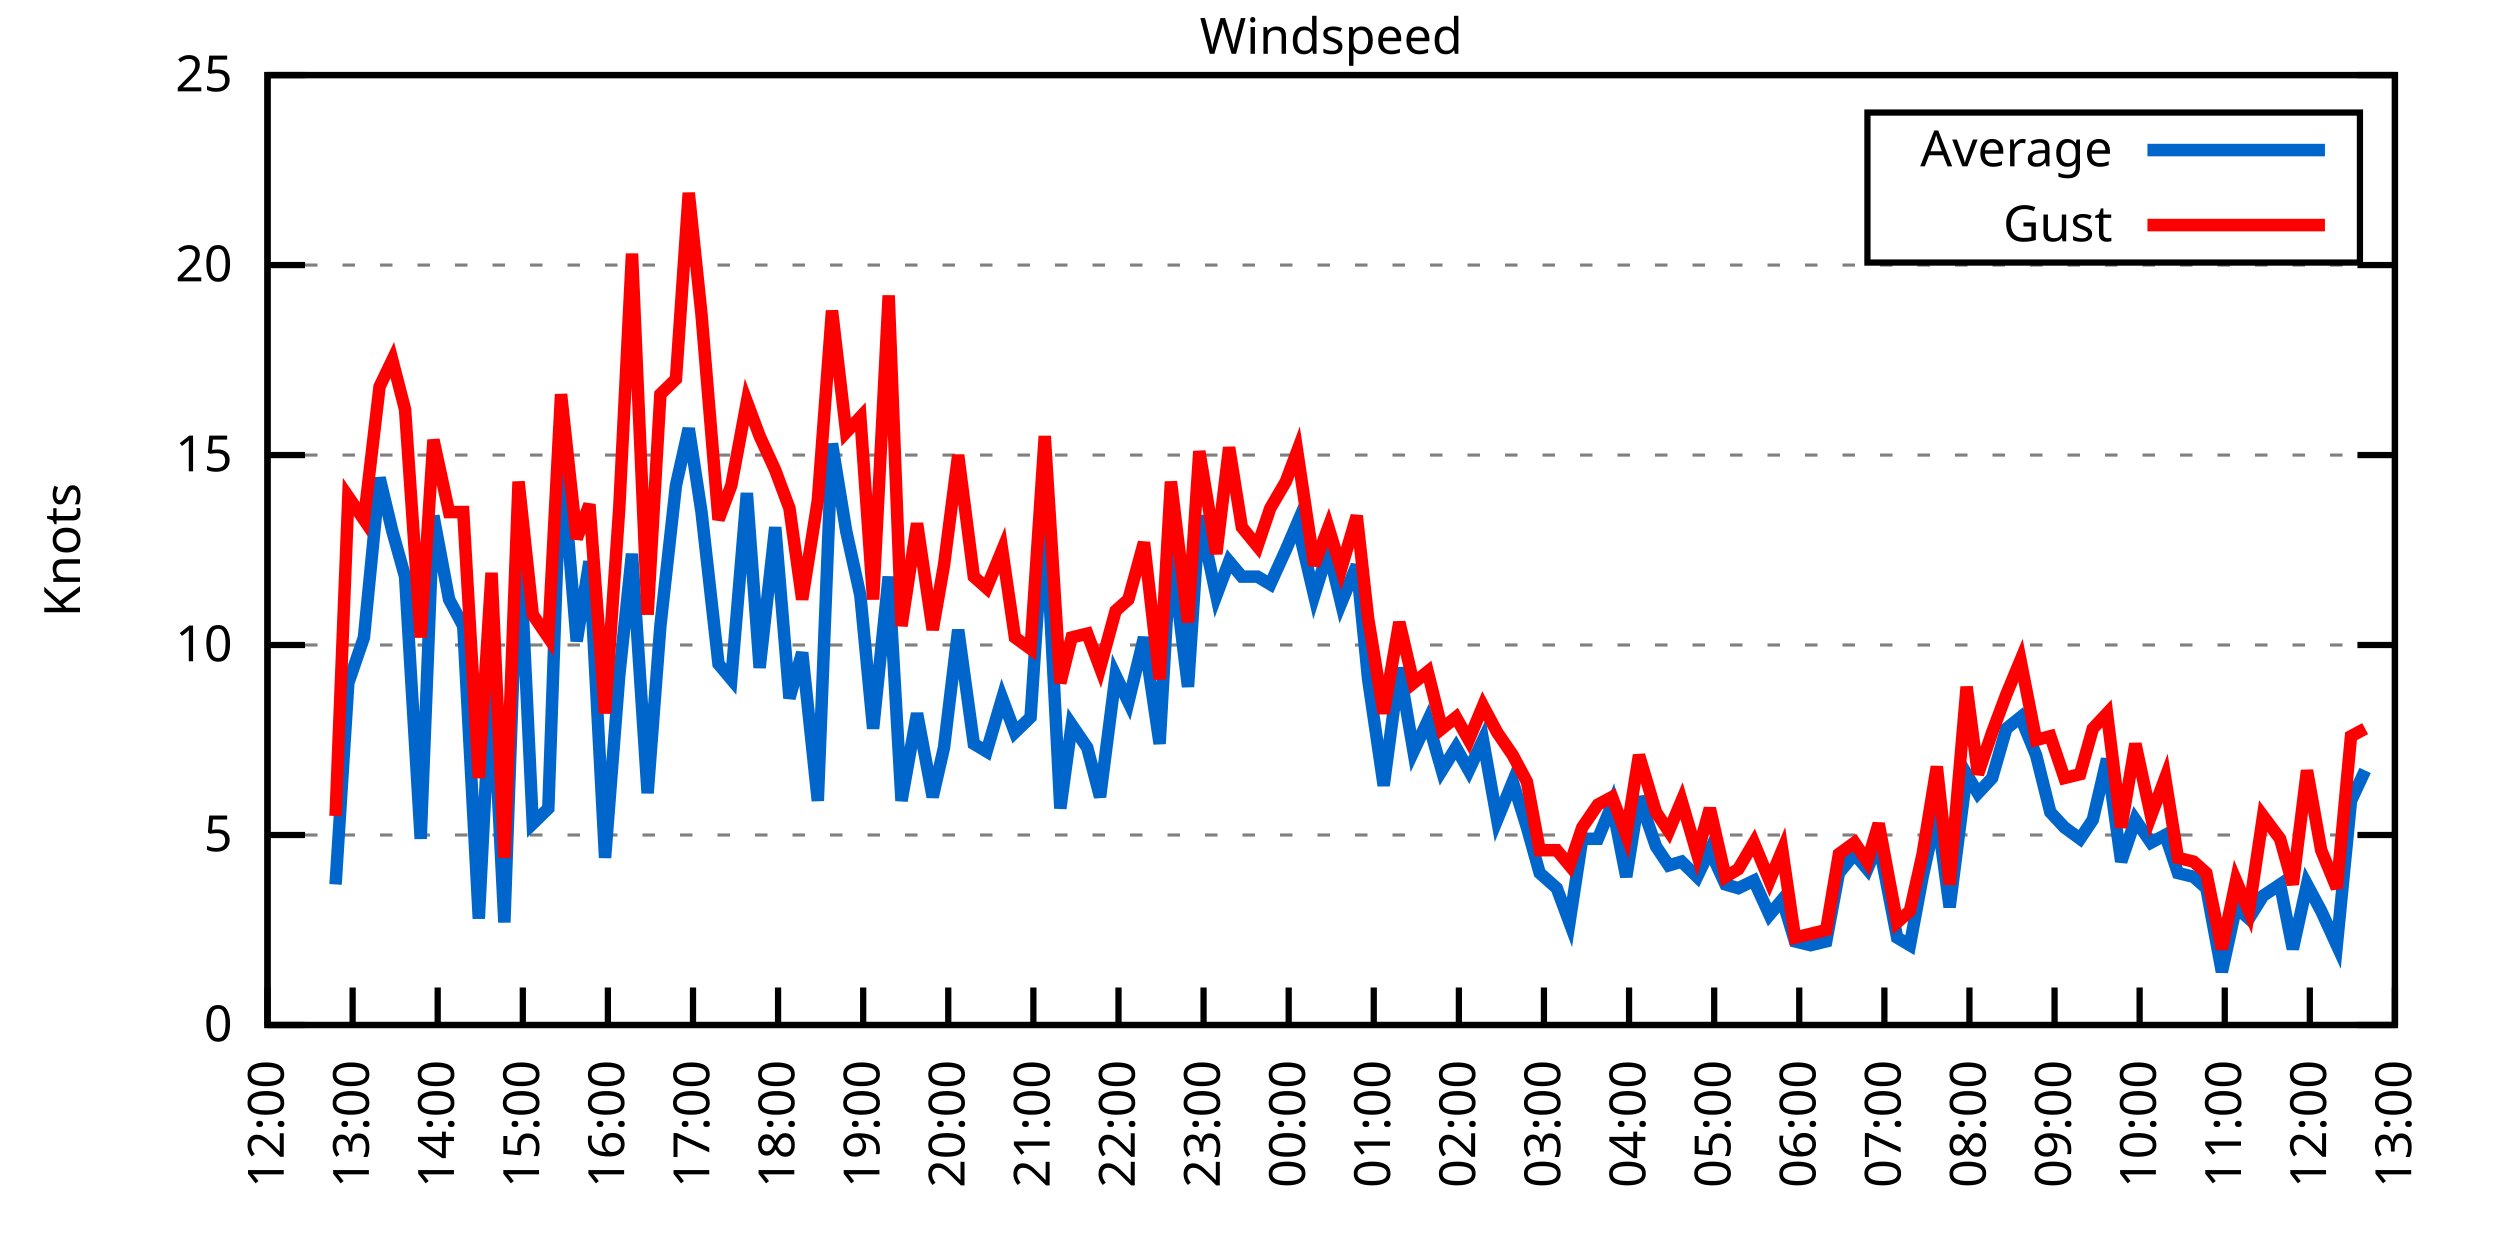
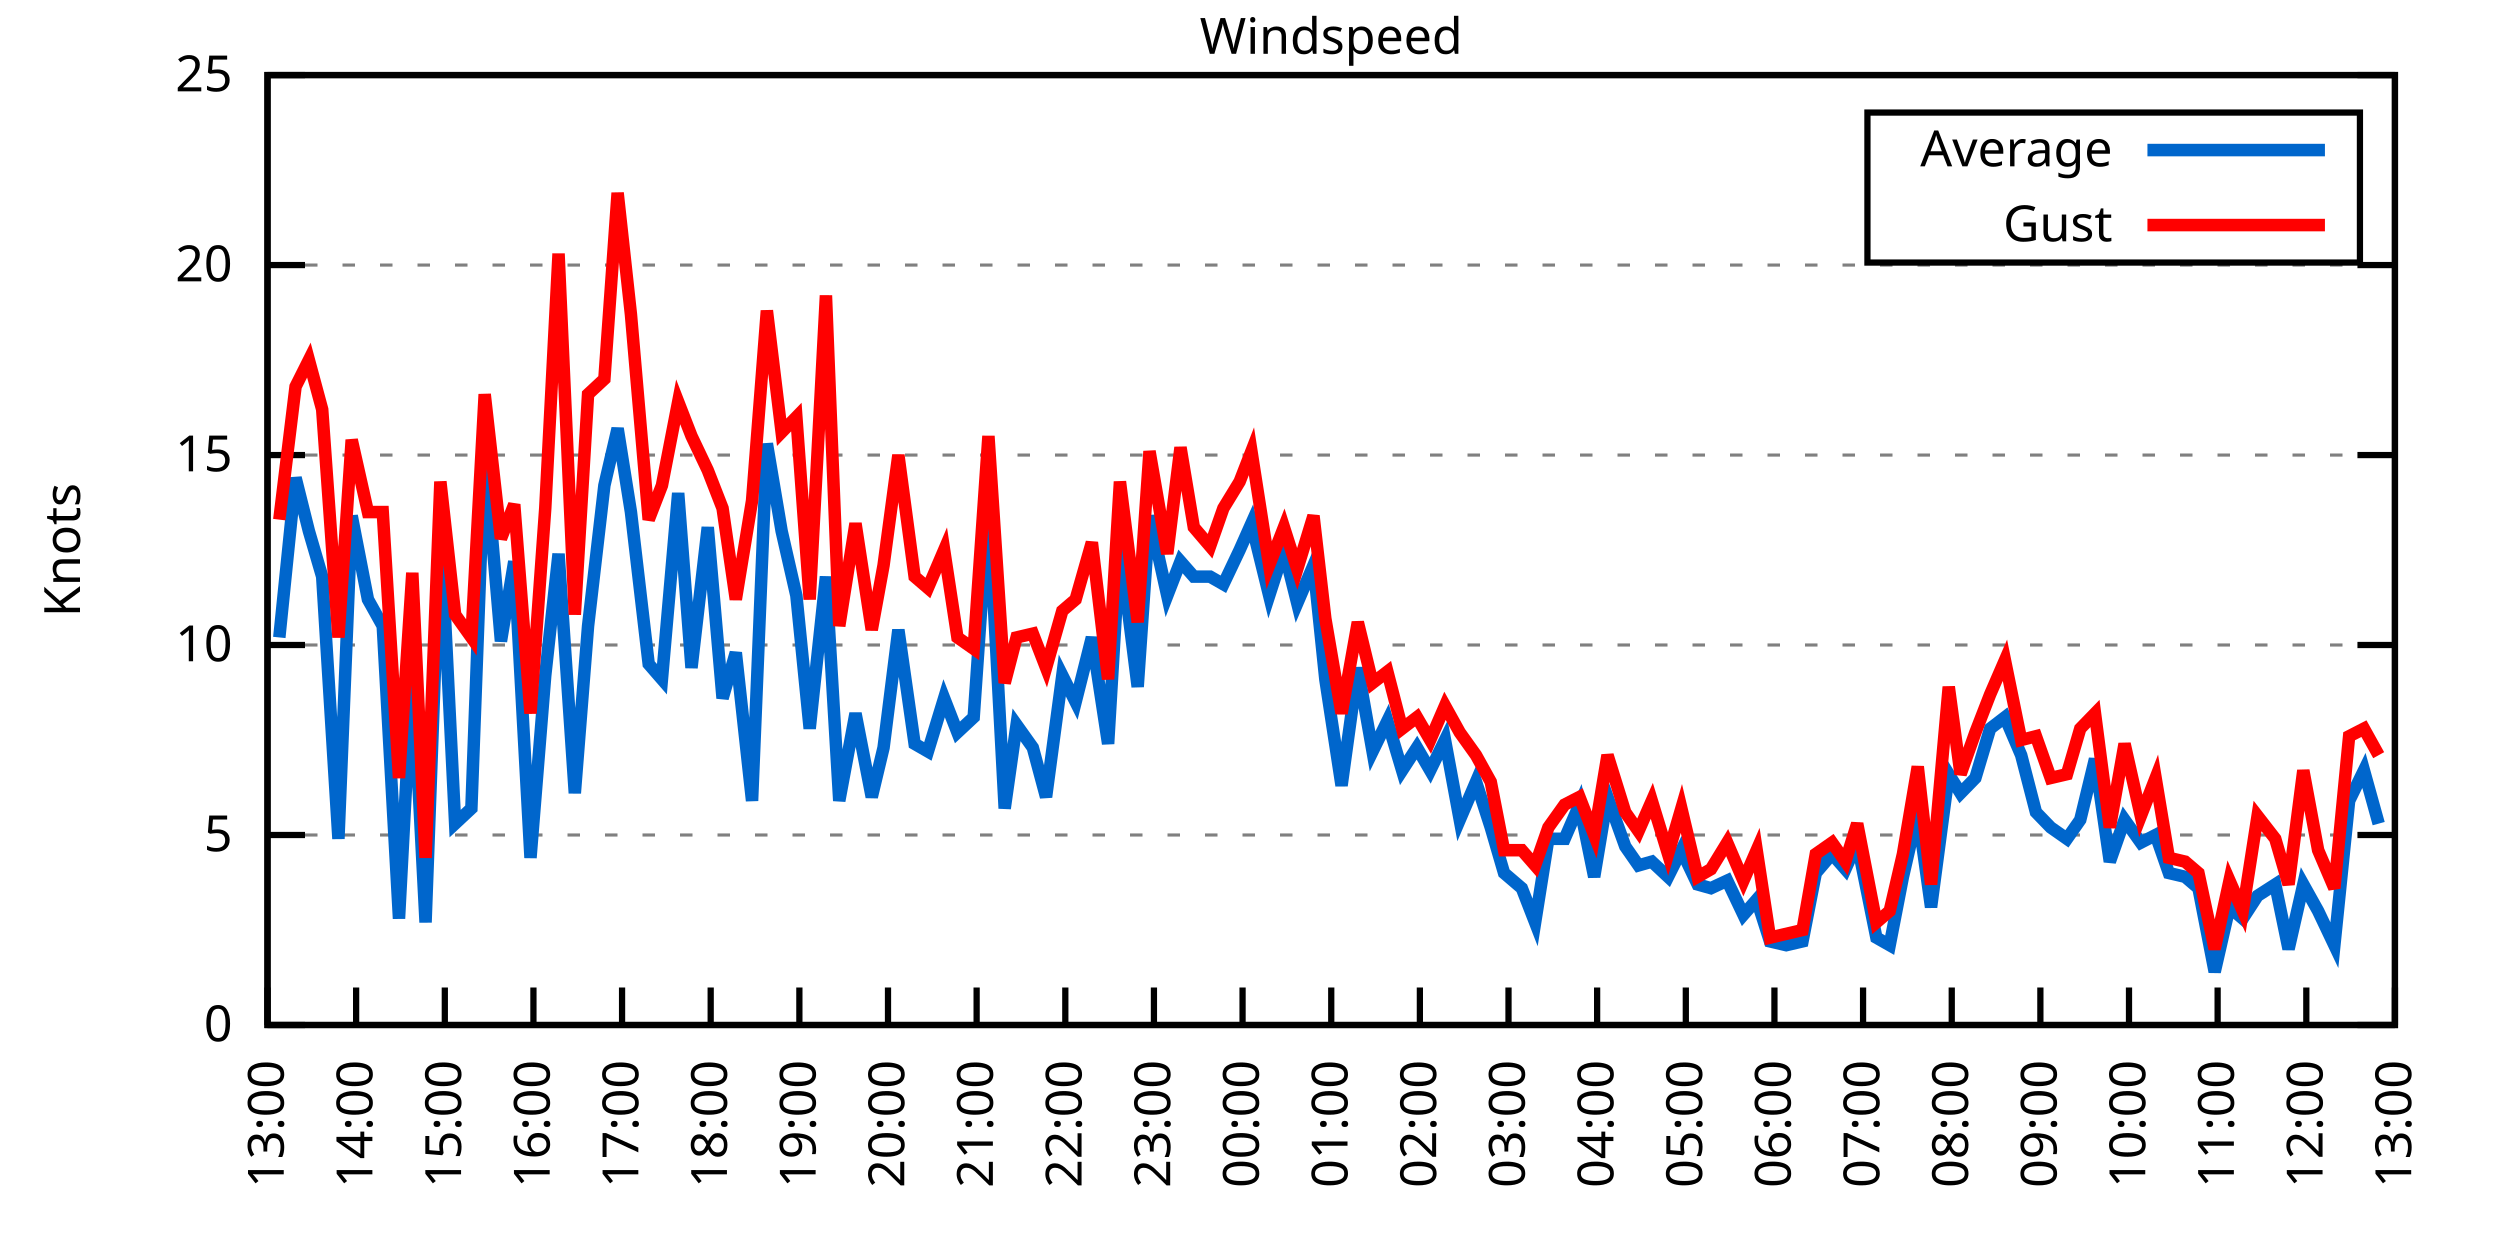
<svg xmlns="http://www.w3.org/2000/svg" xmlns:xlink="http://www.w3.org/1999/xlink" width="400" height="200" viewBox="0 0 400 200">
  <g id="gnuplot_canvas">
    <rect x="0" y="0" width="400" height="200" fill="none" />
    <defs>
      <circle id="gpDot" r="0.5" stroke-width="0.5" stroke="currentColor" />
      <path id="gpPt0" stroke-width="0.333" stroke="currentColor" d="M-1,0 h2 M0,-1 v2" />
      <path id="gpPt1" stroke-width="0.333" stroke="currentColor" d="M-1,-1 L1,1 M1,-1 L-1,1" />
      <path id="gpPt2" stroke-width="0.333" stroke="currentColor" d="M-1,0 L1,0 M0,-1 L0,1 M-1,-1 L1,1 M-1,1 L1,-1" />
      <rect id="gpPt3" stroke-width="0.333" stroke="currentColor" x="-1" y="-1" width="2" height="2" />
      <rect id="gpPt4" stroke-width="0.333" stroke="currentColor" fill="currentColor" x="-1" y="-1" width="2" height="2" />
      <circle id="gpPt5" stroke-width="0.333" stroke="currentColor" cx="0" cy="0" r="1" />
      <use xlink:href="#gpPt5" id="gpPt6" fill="currentColor" stroke="none" />
      <path id="gpPt7" stroke-width="0.333" stroke="currentColor" d="M0,-1.33 L-1.33,0.67 L1.33,0.67 z" />
      <use xlink:href="#gpPt7" id="gpPt8" fill="currentColor" stroke="none" />
      <use xlink:href="#gpPt7" id="gpPt9" stroke="currentColor" transform="rotate(180)" />
      <use xlink:href="#gpPt9" id="gpPt10" fill="currentColor" stroke="none" />
      <use xlink:href="#gpPt3" id="gpPt11" stroke="currentColor" transform="rotate(45)" />
      <use xlink:href="#gpPt11" id="gpPt12" fill="currentColor" stroke="none" />
      <path id="gpPt13" stroke-width="0.333" stroke="currentColor" d="M0,1.330 L1.265,0.411 L0.782,-1.067 L-0.782,-1.076 L-1.265,0.411 z" />
      <use xlink:href="#gpPt13" id="gpPt14" fill="currentColor" stroke="none" />
      <filter id="textbox" filterUnits="objectBoundingBox" x="0" y="0" height="1" width="1">
        <feFlood flood-color="white" flood-opacity="1" result="bgnd" />
        <feComposite in="SourceGraphic" in2="bgnd" operator="atop" />
      </filter>
      <filter id="greybox" filterUnits="objectBoundingBox" x="0" y="0" height="1" width="1">
        <feFlood flood-color="lightgrey" flood-opacity="1" result="grey" />
        <feComposite in="SourceGraphic" in2="grey" operator="atop" />
      </filter>
    </defs>
    <g fill="none" color="white" stroke="currentColor" stroke-width="1.00" stroke-linecap="butt" stroke-linejoin="miter">
</g>
    <g fill="none" color="black" stroke="currentColor" stroke-width="1.00" stroke-linecap="butt" stroke-linejoin="miter">
      <g stroke="none" shape-rendering="crispEdges">
        <polygon fill="rgb(255, 255, 255)" points="42.80,164.00 383.18,164.00 383.18,12.02 42.80,12.02 " />
      </g>
    </g>
    <g fill="none" color="black" stroke="currentColor" stroke-width="1.00" stroke-linecap="butt" stroke-linejoin="miter">
</g>
    <g fill="none" color="black" stroke="black" stroke-width="0.50" stroke-linecap="butt" stroke-linejoin="miter">
</g>
    <g fill="none" color="gray" stroke="currentColor" stroke-width="0.50" stroke-linecap="butt" stroke-linejoin="miter">
      <path stroke="gray" stroke-dasharray="2,4" class="gridline" d="M42.80,164.00 L383.19,164.00  " />
    </g>
    <g fill="none" color="gray" stroke="gray" stroke-width="1.00" stroke-linecap="butt" stroke-linejoin="miter">
</g>
    <g fill="none" color="black" stroke="currentColor" stroke-width="1.00" stroke-linecap="butt" stroke-linejoin="miter">
      <path stroke="black" d="M42.80,164.00 L48.80,164.00 M383.19,164.00 L377.19,164.00  " />
      <g transform="translate(37.20,166.60)" stroke="none" fill="black" font-family="Sans" font-size="8.00" text-anchor="end">
        <text>
          <tspan font-family="Sans"> 0</tspan>
        </text>
      </g>
    </g>
    <g fill="none" color="black" stroke="currentColor" stroke-width="1.00" stroke-linecap="butt" stroke-linejoin="miter">
</g>
    <g fill="none" color="black" stroke="black" stroke-width="0.50" stroke-linecap="butt" stroke-linejoin="miter">
</g>
    <g fill="none" color="gray" stroke="currentColor" stroke-width="0.50" stroke-linecap="butt" stroke-linejoin="miter">
      <path stroke="gray" stroke-dasharray="2,4" class="gridline" d="M42.80,133.60 L383.19,133.60  " />
    </g>
    <g fill="none" color="gray" stroke="gray" stroke-width="1.00" stroke-linecap="butt" stroke-linejoin="miter">
</g>
    <g fill="none" color="black" stroke="currentColor" stroke-width="1.00" stroke-linecap="butt" stroke-linejoin="miter">
      <path stroke="black" d="M42.80,133.60 L48.80,133.60 M383.19,133.60 L377.19,133.60  " />
      <g transform="translate(37.20,136.20)" stroke="none" fill="black" font-family="Sans" font-size="8.00" text-anchor="end">
        <text>
          <tspan font-family="Sans"> 5</tspan>
        </text>
      </g>
    </g>
    <g fill="none" color="black" stroke="currentColor" stroke-width="1.00" stroke-linecap="butt" stroke-linejoin="miter">
</g>
    <g fill="none" color="black" stroke="black" stroke-width="0.50" stroke-linecap="butt" stroke-linejoin="miter">
</g>
    <g fill="none" color="gray" stroke="currentColor" stroke-width="0.50" stroke-linecap="butt" stroke-linejoin="miter">
      <path stroke="gray" stroke-dasharray="2,4" class="gridline" d="M42.80,103.20 L383.19,103.20  " />
    </g>
    <g fill="none" color="gray" stroke="gray" stroke-width="1.00" stroke-linecap="butt" stroke-linejoin="miter">
</g>
    <g fill="none" color="black" stroke="currentColor" stroke-width="1.00" stroke-linecap="butt" stroke-linejoin="miter">
      <path stroke="black" d="M42.80,103.20 L48.80,103.20 M383.19,103.20 L377.19,103.20  " />
      <g transform="translate(37.20,105.80)" stroke="none" fill="black" font-family="Sans" font-size="8.00" text-anchor="end">
        <text>
          <tspan font-family="Sans"> 10</tspan>
        </text>
      </g>
    </g>
    <g fill="none" color="black" stroke="currentColor" stroke-width="1.00" stroke-linecap="butt" stroke-linejoin="miter">
</g>
    <g fill="none" color="black" stroke="black" stroke-width="0.50" stroke-linecap="butt" stroke-linejoin="miter">
</g>
    <g fill="none" color="gray" stroke="currentColor" stroke-width="0.50" stroke-linecap="butt" stroke-linejoin="miter">
      <path stroke="gray" stroke-dasharray="2,4" class="gridline" d="M42.80,72.81 L383.19,72.81  " />
    </g>
    <g fill="none" color="gray" stroke="gray" stroke-width="1.00" stroke-linecap="butt" stroke-linejoin="miter">
</g>
    <g fill="none" color="black" stroke="currentColor" stroke-width="1.00" stroke-linecap="butt" stroke-linejoin="miter">
      <path stroke="black" d="M42.80,72.81 L48.80,72.81 M383.19,72.81 L377.19,72.81  " />
      <g transform="translate(37.20,75.41)" stroke="none" fill="black" font-family="Sans" font-size="8.00" text-anchor="end">
        <text>
          <tspan font-family="Sans"> 15</tspan>
        </text>
      </g>
    </g>
    <g fill="none" color="black" stroke="currentColor" stroke-width="1.00" stroke-linecap="butt" stroke-linejoin="miter">
</g>
    <g fill="none" color="black" stroke="black" stroke-width="0.50" stroke-linecap="butt" stroke-linejoin="miter">
</g>
    <g fill="none" color="gray" stroke="currentColor" stroke-width="0.50" stroke-linecap="butt" stroke-linejoin="miter">
      <path stroke="gray" stroke-dasharray="2,4" class="gridline" d="M42.80,42.41 L383.19,42.41  " />
    </g>
    <g fill="none" color="gray" stroke="gray" stroke-width="1.00" stroke-linecap="butt" stroke-linejoin="miter">
</g>
    <g fill="none" color="black" stroke="currentColor" stroke-width="1.00" stroke-linecap="butt" stroke-linejoin="miter">
      <path stroke="black" d="M42.80,42.41 L48.80,42.41 M383.19,42.41 L377.19,42.41  " />
      <g transform="translate(37.20,45.01)" stroke="none" fill="black" font-family="Sans" font-size="8.00" text-anchor="end">
        <text>
          <tspan font-family="Sans"> 20</tspan>
        </text>
      </g>
    </g>
    <g fill="none" color="black" stroke="currentColor" stroke-width="1.00" stroke-linecap="butt" stroke-linejoin="miter">
</g>
    <g fill="none" color="black" stroke="black" stroke-width="0.50" stroke-linecap="butt" stroke-linejoin="miter">
</g>
    <g fill="none" color="gray" stroke="currentColor" stroke-width="0.50" stroke-linecap="butt" stroke-linejoin="miter">
      <path stroke="gray" stroke-dasharray="2,4" class="gridline" d="M42.80,12.01 L383.19,12.01  " />
    </g>
    <g fill="none" color="gray" stroke="gray" stroke-width="1.00" stroke-linecap="butt" stroke-linejoin="miter">
</g>
    <g fill="none" color="black" stroke="currentColor" stroke-width="1.00" stroke-linecap="butt" stroke-linejoin="miter">
      <path stroke="black" d="M42.80,12.01 L48.80,12.01 M383.19,12.01 L377.19,12.01  " />
      <g transform="translate(37.20,14.61)" stroke="none" fill="black" font-family="Sans" font-size="8.00" text-anchor="end">
        <text>
          <tspan font-family="Sans"> 25</tspan>
        </text>
      </g>
    </g>
    <g fill="none" color="black" stroke="currentColor" stroke-width="1.00" stroke-linecap="butt" stroke-linejoin="miter">
      <path stroke="black" d="M42.80,164.00 L42.80,158.00  " />
      <g transform="translate(45.40,169.60) rotate(270.00)" stroke="none" fill="black" font-family="Sans" font-size="8.00" text-anchor="end">
        <text>
-           <tspan font-family="Sans">12:00</tspan>
-         </text>
-       </g>
-     </g>
-     <g fill="none" color="black" stroke="currentColor" stroke-width="1.00" stroke-linecap="butt" stroke-linejoin="miter">
-       <path stroke="black" d="M56.42,164.00 L56.42,158.00  " />
-       <g transform="translate(59.02,169.60) rotate(270.00)" stroke="none" fill="black" font-family="Sans" font-size="8.00" text-anchor="end">
-         <text>
          <tspan font-family="Sans">13:00</tspan>
        </text>
      </g>
    </g>
    <g fill="none" color="black" stroke="currentColor" stroke-width="1.00" stroke-linecap="butt" stroke-linejoin="miter">
-       <path stroke="black" d="M70.03,164.00 L70.03,158.00  " />
-       <g transform="translate(72.63,169.60) rotate(270.00)" stroke="none" fill="black" font-family="Sans" font-size="8.00" text-anchor="end">
+       <path stroke="black" d="M56.98,164.00 L56.98,158.00  " />
+       <g transform="translate(59.58,169.60) rotate(270.00)" stroke="none" fill="black" font-family="Sans" font-size="8.00" text-anchor="end">
        <text>
          <tspan font-family="Sans">14:00</tspan>
        </text>
      </g>
    </g>
    <g fill="none" color="black" stroke="currentColor" stroke-width="1.00" stroke-linecap="butt" stroke-linejoin="miter">
-       <path stroke="black" d="M83.65,164.00 L83.65,158.00  " />
-       <g transform="translate(86.25,169.60) rotate(270.00)" stroke="none" fill="black" font-family="Sans" font-size="8.00" text-anchor="end">
+       <path stroke="black" d="M71.17,164.00 L71.17,158.00  " />
+       <g transform="translate(73.77,169.60) rotate(270.00)" stroke="none" fill="black" font-family="Sans" font-size="8.00" text-anchor="end">
        <text>
          <tspan font-family="Sans">15:00</tspan>
        </text>
      </g>
    </g>
    <g fill="none" color="black" stroke="currentColor" stroke-width="1.00" stroke-linecap="butt" stroke-linejoin="miter">
-       <path stroke="black" d="M97.26,164.00 L97.26,158.00  " />
-       <g transform="translate(99.86,169.60) rotate(270.00)" stroke="none" fill="black" font-family="Sans" font-size="8.00" text-anchor="end">
+       <path stroke="black" d="M85.35,164.00 L85.35,158.00  " />
+       <g transform="translate(87.95,169.60) rotate(270.00)" stroke="none" fill="black" font-family="Sans" font-size="8.00" text-anchor="end">
        <text>
          <tspan font-family="Sans">16:00</tspan>
        </text>
      </g>
    </g>
    <g fill="none" color="black" stroke="currentColor" stroke-width="1.00" stroke-linecap="butt" stroke-linejoin="miter">
-       <path stroke="black" d="M110.88,164.00 L110.88,158.00  " />
-       <g transform="translate(113.48,169.60) rotate(270.00)" stroke="none" fill="black" font-family="Sans" font-size="8.00" text-anchor="end">
+       <path stroke="black" d="M99.53,164.00 L99.53,158.00  " />
+       <g transform="translate(102.13,169.60) rotate(270.00)" stroke="none" fill="black" font-family="Sans" font-size="8.00" text-anchor="end">
        <text>
          <tspan font-family="Sans">17:00</tspan>
        </text>
      </g>
    </g>
    <g fill="none" color="black" stroke="currentColor" stroke-width="1.00" stroke-linecap="butt" stroke-linejoin="miter">
-       <path stroke="black" d="M124.49,164.00 L124.49,158.00  " />
-       <g transform="translate(127.09,169.60) rotate(270.00)" stroke="none" fill="black" font-family="Sans" font-size="8.00" text-anchor="end">
+       <path stroke="black" d="M113.71,164.00 L113.71,158.00  " />
+       <g transform="translate(116.31,169.60) rotate(270.00)" stroke="none" fill="black" font-family="Sans" font-size="8.00" text-anchor="end">
        <text>
          <tspan font-family="Sans">18:00</tspan>
        </text>
      </g>
    </g>
    <g fill="none" color="black" stroke="currentColor" stroke-width="1.00" stroke-linecap="butt" stroke-linejoin="miter">
-       <path stroke="black" d="M138.11,164.00 L138.11,158.00  " />
-       <g transform="translate(140.71,169.60) rotate(270.00)" stroke="none" fill="black" font-family="Sans" font-size="8.00" text-anchor="end">
+       <path stroke="black" d="M127.90,164.00 L127.90,158.00  " />
+       <g transform="translate(130.50,169.60) rotate(270.00)" stroke="none" fill="black" font-family="Sans" font-size="8.00" text-anchor="end">
        <text>
          <tspan font-family="Sans">19:00</tspan>
        </text>
      </g>
    </g>
    <g fill="none" color="black" stroke="currentColor" stroke-width="1.00" stroke-linecap="butt" stroke-linejoin="miter">
-       <path stroke="black" d="M151.72,164.00 L151.72,158.00  " />
-       <g transform="translate(154.32,169.60) rotate(270.00)" stroke="none" fill="black" font-family="Sans" font-size="8.00" text-anchor="end">
+       <path stroke="black" d="M142.08,164.00 L142.08,158.00  " />
+       <g transform="translate(144.68,169.60) rotate(270.00)" stroke="none" fill="black" font-family="Sans" font-size="8.00" text-anchor="end">
        <text>
          <tspan font-family="Sans">20:00</tspan>
        </text>
      </g>
    </g>
    <g fill="none" color="black" stroke="currentColor" stroke-width="1.00" stroke-linecap="butt" stroke-linejoin="miter">
-       <path stroke="black" d="M165.34,164.00 L165.34,158.00  " />
-       <g transform="translate(167.94,169.60) rotate(270.00)" stroke="none" fill="black" font-family="Sans" font-size="8.00" text-anchor="end">
+       <path stroke="black" d="M156.26,164.00 L156.26,158.00  " />
+       <g transform="translate(158.86,169.60) rotate(270.00)" stroke="none" fill="black" font-family="Sans" font-size="8.00" text-anchor="end">
        <text>
          <tspan font-family="Sans">21:00</tspan>
        </text>
      </g>
    </g>
    <g fill="none" color="black" stroke="currentColor" stroke-width="1.00" stroke-linecap="butt" stroke-linejoin="miter">
-       <path stroke="black" d="M178.96,164.00 L178.96,158.00  " />
-       <g transform="translate(181.56,169.60) rotate(270.00)" stroke="none" fill="black" font-family="Sans" font-size="8.00" text-anchor="end">
+       <path stroke="black" d="M170.45,164.00 L170.45,158.00  " />
+       <g transform="translate(173.05,169.60) rotate(270.00)" stroke="none" fill="black" font-family="Sans" font-size="8.00" text-anchor="end">
        <text>
          <tspan font-family="Sans">22:00</tspan>
        </text>
      </g>
    </g>
    <g fill="none" color="black" stroke="currentColor" stroke-width="1.00" stroke-linecap="butt" stroke-linejoin="miter">
-       <path stroke="black" d="M192.57,164.00 L192.57,158.00  " />
-       <g transform="translate(195.17,169.60) rotate(270.00)" stroke="none" fill="black" font-family="Sans" font-size="8.00" text-anchor="end">
+       <path stroke="black" d="M184.63,164.00 L184.63,158.00  " />
+       <g transform="translate(187.23,169.60) rotate(270.00)" stroke="none" fill="black" font-family="Sans" font-size="8.00" text-anchor="end">
        <text>
          <tspan font-family="Sans">23:00</tspan>
        </text>
      </g>
    </g>
    <g fill="none" color="black" stroke="currentColor" stroke-width="1.00" stroke-linecap="butt" stroke-linejoin="miter">
-       <path stroke="black" d="M206.19,164.00 L206.19,158.00  " />
-       <g transform="translate(208.79,169.60) rotate(270.00)" stroke="none" fill="black" font-family="Sans" font-size="8.00" text-anchor="end">
+       <path stroke="black" d="M198.81,164.00 L198.81,158.00  " />
+       <g transform="translate(201.41,169.60) rotate(270.00)" stroke="none" fill="black" font-family="Sans" font-size="8.00" text-anchor="end">
        <text>
          <tspan font-family="Sans">00:00</tspan>
        </text>
      </g>
    </g>
    <g fill="none" color="black" stroke="currentColor" stroke-width="1.00" stroke-linecap="butt" stroke-linejoin="miter">
-       <path stroke="black" d="M219.80,164.00 L219.80,158.00  " />
-       <g transform="translate(222.40,169.60) rotate(270.00)" stroke="none" fill="black" font-family="Sans" font-size="8.00" text-anchor="end">
+       <path stroke="black" d="M213.00,164.00 L213.00,158.00  " />
+       <g transform="translate(215.60,169.60) rotate(270.00)" stroke="none" fill="black" font-family="Sans" font-size="8.00" text-anchor="end">
        <text>
          <tspan font-family="Sans">01:00</tspan>
        </text>
      </g>
    </g>
    <g fill="none" color="black" stroke="currentColor" stroke-width="1.00" stroke-linecap="butt" stroke-linejoin="miter">
-       <path stroke="black" d="M233.42,164.00 L233.42,158.00  " />
-       <g transform="translate(236.02,169.60) rotate(270.00)" stroke="none" fill="black" font-family="Sans" font-size="8.00" text-anchor="end">
+       <path stroke="black" d="M227.18,164.00 L227.18,158.00  " />
+       <g transform="translate(229.78,169.60) rotate(270.00)" stroke="none" fill="black" font-family="Sans" font-size="8.00" text-anchor="end">
        <text>
          <tspan font-family="Sans">02:00</tspan>
        </text>
      </g>
    </g>
    <g fill="none" color="black" stroke="currentColor" stroke-width="1.00" stroke-linecap="butt" stroke-linejoin="miter">
-       <path stroke="black" d="M247.03,164.00 L247.03,158.00  " />
-       <g transform="translate(249.63,169.60) rotate(270.00)" stroke="none" fill="black" font-family="Sans" font-size="8.00" text-anchor="end">
+       <path stroke="black" d="M241.36,164.00 L241.36,158.00  " />
+       <g transform="translate(243.96,169.60) rotate(270.00)" stroke="none" fill="black" font-family="Sans" font-size="8.00" text-anchor="end">
        <text>
          <tspan font-family="Sans">03:00</tspan>
        </text>
      </g>
    </g>
    <g fill="none" color="black" stroke="currentColor" stroke-width="1.00" stroke-linecap="butt" stroke-linejoin="miter">
-       <path stroke="black" d="M260.65,164.00 L260.65,158.00  " />
-       <g transform="translate(263.25,169.60) rotate(270.00)" stroke="none" fill="black" font-family="Sans" font-size="8.00" text-anchor="end">
+       <path stroke="black" d="M255.54,164.00 L255.54,158.00  " />
+       <g transform="translate(258.14,169.60) rotate(270.00)" stroke="none" fill="black" font-family="Sans" font-size="8.00" text-anchor="end">
        <text>
          <tspan font-family="Sans">04:00</tspan>
        </text>
      </g>
    </g>
    <g fill="none" color="black" stroke="currentColor" stroke-width="1.00" stroke-linecap="butt" stroke-linejoin="miter">
-       <path stroke="black" d="M274.27,164.00 L274.27,158.00  " />
-       <g transform="translate(276.87,169.60) rotate(270.00)" stroke="none" fill="black" font-family="Sans" font-size="8.00" text-anchor="end">
+       <path stroke="black" d="M269.73,164.00 L269.73,158.00  " />
+       <g transform="translate(272.33,169.60) rotate(270.00)" stroke="none" fill="black" font-family="Sans" font-size="8.00" text-anchor="end">
        <text>
          <tspan font-family="Sans">05:00</tspan>
        </text>
      </g>
    </g>
    <g fill="none" color="black" stroke="currentColor" stroke-width="1.00" stroke-linecap="butt" stroke-linejoin="miter">
-       <path stroke="black" d="M287.88,164.00 L287.88,158.00  " />
-       <g transform="translate(290.48,169.60) rotate(270.00)" stroke="none" fill="black" font-family="Sans" font-size="8.00" text-anchor="end">
+       <path stroke="black" d="M283.91,164.00 L283.91,158.00  " />
+       <g transform="translate(286.51,169.60) rotate(270.00)" stroke="none" fill="black" font-family="Sans" font-size="8.00" text-anchor="end">
        <text>
          <tspan font-family="Sans">06:00</tspan>
        </text>
      </g>
    </g>
    <g fill="none" color="black" stroke="currentColor" stroke-width="1.00" stroke-linecap="butt" stroke-linejoin="miter">
-       <path stroke="black" d="M301.50,164.00 L301.50,158.00  " />
-       <g transform="translate(304.10,169.60) rotate(270.00)" stroke="none" fill="black" font-family="Sans" font-size="8.00" text-anchor="end">
+       <path stroke="black" d="M298.09,164.00 L298.09,158.00  " />
+       <g transform="translate(300.69,169.60) rotate(270.00)" stroke="none" fill="black" font-family="Sans" font-size="8.00" text-anchor="end">
        <text>
          <tspan font-family="Sans">07:00</tspan>
        </text>
      </g>
    </g>
    <g fill="none" color="black" stroke="currentColor" stroke-width="1.00" stroke-linecap="butt" stroke-linejoin="miter">
-       <path stroke="black" d="M315.11,164.00 L315.11,158.00  " />
-       <g transform="translate(317.71,169.60) rotate(270.00)" stroke="none" fill="black" font-family="Sans" font-size="8.00" text-anchor="end">
+       <path stroke="black" d="M312.28,164.00 L312.28,158.00  " />
+       <g transform="translate(314.88,169.60) rotate(270.00)" stroke="none" fill="black" font-family="Sans" font-size="8.00" text-anchor="end">
        <text>
          <tspan font-family="Sans">08:00</tspan>
        </text>
      </g>
    </g>
    <g fill="none" color="black" stroke="currentColor" stroke-width="1.00" stroke-linecap="butt" stroke-linejoin="miter">
-       <path stroke="black" d="M328.73,164.00 L328.73,158.00  " />
-       <g transform="translate(331.33,169.60) rotate(270.00)" stroke="none" fill="black" font-family="Sans" font-size="8.00" text-anchor="end">
+       <path stroke="black" d="M326.46,164.00 L326.46,158.00  " />
+       <g transform="translate(329.06,169.60) rotate(270.00)" stroke="none" fill="black" font-family="Sans" font-size="8.00" text-anchor="end">
        <text>
          <tspan font-family="Sans">09:00</tspan>
        </text>
      </g>
    </g>
    <g fill="none" color="black" stroke="currentColor" stroke-width="1.00" stroke-linecap="butt" stroke-linejoin="miter">
-       <path stroke="black" d="M342.34,164.00 L342.34,158.00  " />
-       <g transform="translate(344.94,169.60) rotate(270.00)" stroke="none" fill="black" font-family="Sans" font-size="8.00" text-anchor="end">
+       <path stroke="black" d="M340.64,164.00 L340.64,158.00  " />
+       <g transform="translate(343.24,169.60) rotate(270.00)" stroke="none" fill="black" font-family="Sans" font-size="8.00" text-anchor="end">
        <text>
          <tspan font-family="Sans">10:00</tspan>
        </text>
      </g>
    </g>
    <g fill="none" color="black" stroke="currentColor" stroke-width="1.00" stroke-linecap="butt" stroke-linejoin="miter">
-       <path stroke="black" d="M355.96,164.00 L355.96,158.00  " />
-       <g transform="translate(358.56,169.60) rotate(270.00)" stroke="none" fill="black" font-family="Sans" font-size="8.00" text-anchor="end">
+       <path stroke="black" d="M354.82,164.00 L354.82,158.00  " />
+       <g transform="translate(357.42,169.60) rotate(270.00)" stroke="none" fill="black" font-family="Sans" font-size="8.00" text-anchor="end">
        <text>
          <tspan font-family="Sans">11:00</tspan>
        </text>
      </g>
    </g>
    <g fill="none" color="black" stroke="currentColor" stroke-width="1.00" stroke-linecap="butt" stroke-linejoin="miter">
-       <path stroke="black" d="M369.57,164.00 L369.57,158.00  " />
-       <g transform="translate(372.17,169.60) rotate(270.00)" stroke="none" fill="black" font-family="Sans" font-size="8.00" text-anchor="end">
+       <path stroke="black" d="M369.01,164.00 L369.01,158.00  " />
+       <g transform="translate(371.61,169.60) rotate(270.00)" stroke="none" fill="black" font-family="Sans" font-size="8.00" text-anchor="end">
        <text>
          <tspan font-family="Sans">12:00</tspan>
        </text>
      </g>
    </g>
    <g fill="none" color="black" stroke="currentColor" stroke-width="1.00" stroke-linecap="butt" stroke-linejoin="miter">
      <path stroke="black" d="M383.19,164.00 L383.19,158.00  " />
      <g transform="translate(385.79,169.60) rotate(270.00)" stroke="none" fill="black" font-family="Sans" font-size="8.00" text-anchor="end">
        <text>
          <tspan font-family="Sans">13:00</tspan>
        </text>
      </g>
    </g>
    <g fill="none" color="black" stroke="currentColor" stroke-width="1.00" stroke-linecap="butt" stroke-linejoin="miter">
</g>
    <g fill="none" color="black" stroke="currentColor" stroke-width="1.00" stroke-linecap="butt" stroke-linejoin="miter">
      <path stroke="black" d="M42.80,12.01 L42.80,164.00 L383.19,164.00 L383.19,12.01 L42.80,12.01 Z  " />
    </g>
    <g fill="none" color="black" stroke="currentColor" stroke-width="1.00" stroke-linecap="butt" stroke-linejoin="miter">
</g>
    <g fill="none" color="black" stroke="currentColor" stroke-width="1.00" stroke-linecap="butt" stroke-linejoin="miter">
      <path stroke="black" d="M298.79,42.01 L298.79,18.01 L377.59,18.01 L377.59,42.01 L298.79,42.01 Z  " />
    </g>
    <g id="Windspeed_plot_1">
      <g fill="none" color="white" stroke="black" stroke-width="2.00" stroke-linecap="butt" stroke-linejoin="miter">
</g>
      <g fill="none" color="black" stroke="currentColor" stroke-width="2.00" stroke-linecap="butt" stroke-linejoin="miter">
        <g transform="translate(337.99,26.61)" stroke="none" fill="black" font-family="Sans" font-size="8.00" text-anchor="end">
          <text>
            <tspan font-family="Sans">Average</tspan>
          </text>
        </g>
      </g>
      <g fill="none" color="black" stroke="currentColor" stroke-width="2.00" stroke-linecap="butt" stroke-linejoin="miter">
-         <path stroke="rgb(  0, 102, 204)" d="M343.59,24.01 L371.99,24.01 M53.69,141.51 L55.73,109.28 L58.23,101.99 L60.73,76.45 L62.77,84.97 L64.81,92.26   L67.31,134.21 L69.35,82.53 L71.85,95.91 L74.12,100.16 L76.61,146.98 L78.65,106.85 L80.70,147.59 L82.97,83.75   L85.24,131.78 L87.73,129.35 L89.77,72.20 L92.27,102.60 L94.31,89.83 L96.81,137.25 L99.08,108.07 L101.12,88.61   L103.62,126.91 L105.66,100.16 L108.15,77.67 L110.20,68.55 L112.24,81.93 L114.96,106.24 L117.01,108.68 L119.50,78.89   L121.54,106.85 L124.04,84.36 L126.31,111.72 L128.35,104.42 L130.85,128.13 L133.12,70.98 L135.39,84.97 L137.66,95.30   L139.70,116.58 L142.19,92.26 L144.24,128.13 L146.73,114.15 L149.23,127.52 L151.04,119.62 L153.31,100.77 L155.81,119.01   L157.85,120.23 L160.35,111.72 L162.39,117.19 L164.89,114.76 L167.16,80.71 L169.65,129.35 L171.47,115.97 L173.96,119.62   L176.01,127.52 L178.50,108.07 L180.54,112.32 L183.04,101.99 L185.54,119.01 L187.35,87.40 L190.08,109.89 L191.89,82.53   L194.61,95.30 L196.66,89.83 L198.70,92.26 L201.19,92.26 L203.24,93.48 L205.73,88.00 L207.55,83.75 L210.27,95.30   L212.54,88.00 L214.58,96.52 L217.08,90.44 L218.90,108.68 L221.39,125.70 L223.89,106.85 L226.16,120.23 L228.43,115.36   L230.70,123.27 L232.96,119.62 L235.01,123.27 L237.28,118.40 L239.55,131.17 L242.04,125.09 L244.31,132.39 L246.35,139.68   L249.08,142.11 L251.12,147.59 L253.16,134.21 L255.66,134.21 L257.93,128.74 L260.20,140.29 L262.24,127.52 L264.96,135.43   L267.00,138.47 L269.05,137.86 L271.54,140.29 L273.58,136.03 L276.08,141.51 L278.12,142.11 L280.62,140.90 L283.12,146.37   L285.16,143.94 L287.20,150.62 L289.70,151.23 L292.19,150.62 L294.23,139.68 L296.73,136.64 L298.77,139.07 L300.59,134.82   L303.54,150.02 L305.58,151.23 L307.62,140.29 L309.89,129.95 L311.94,145.15 L314.66,123.87 L316.47,126.91 L318.74,124.48   L321.01,116.58 L323.28,114.76 L325.78,120.83 L328.05,129.95 L330.32,132.39 L332.81,134.21 L334.85,131.17 L337.12,121.44   L339.39,137.86 L341.66,131.17 L344.16,134.82 L346.43,133.60 L348.47,139.68 L350.97,140.29 L353.01,142.11 L355.50,155.49   L357.77,145.15 L359.82,146.98 L362.09,143.33 L364.81,141.51 L366.85,151.84 L369.12,141.51 L371.39,145.76 L373.89,151.23   L376.16,128.13 L378.42,123.27  " />
+         <path stroke="rgb(  0, 102, 204)" d="M343.59,24.01 L371.99,24.01 M44.69,101.99 L47.29,76.45 L49.42,84.97 L51.55,92.26 L54.15,134.21 L56.27,82.53   L58.87,95.91 L61.24,100.16 L63.84,146.98 L65.97,106.85 L68.09,147.59 L70.46,83.75 L72.82,131.78 L75.42,129.35   L77.55,72.20 L80.15,102.60 L82.28,89.83 L84.88,137.25 L87.24,108.07 L89.37,88.61 L91.97,126.91 L94.09,100.16   L96.70,77.67 L98.82,68.55 L100.95,81.93 L103.79,106.24 L105.91,108.68 L108.51,78.89 L110.64,106.85 L113.24,84.36   L115.61,111.72 L117.73,104.42 L120.33,128.13 L122.70,70.98 L125.06,84.97 L127.42,95.30 L129.55,116.58 L132.15,92.26   L134.28,128.13 L136.88,114.15 L139.48,127.52 L141.37,119.62 L143.74,100.77 L146.34,119.01 L148.46,120.23 L151.06,111.72   L153.19,117.19 L155.79,114.76 L158.15,80.71 L160.75,129.35 L162.65,115.97 L165.25,119.62 L167.37,127.52 L169.97,108.07   L172.10,112.32 L174.70,101.99 L177.30,119.01 L179.19,87.40 L182.03,109.89 L183.92,82.53 L186.76,95.30 L188.88,89.83   L191.01,92.26 L193.61,92.26 L195.74,93.48 L198.34,88.00 L200.23,83.75 L203.07,95.30 L205.43,88.00 L207.56,96.52   L210.16,90.44 L212.05,108.68 L214.65,125.70 L217.25,106.85 L219.61,120.23 L221.98,115.36 L224.34,123.27 L226.71,119.62   L228.83,123.27 L231.20,118.40 L233.56,131.17 L236.16,125.09 L238.52,132.39 L240.65,139.68 L243.49,142.11 L245.62,147.59   L247.74,134.21 L250.34,134.21 L252.71,128.74 L255.07,140.29 L257.20,127.52 L260.04,135.43 L262.16,138.47 L264.29,137.86   L266.89,140.29 L269.02,136.03 L271.62,141.51 L273.75,142.11 L276.35,140.90 L278.95,146.37 L281.07,143.94 L283.20,150.62   L285.80,151.23 L288.40,150.62 L290.53,139.68 L293.13,136.64 L295.26,139.07 L297.15,134.82 L300.22,150.02 L302.35,151.23   L304.47,140.29 L306.84,129.95 L308.97,145.15 L311.80,123.87 L313.69,126.91 L316.06,124.48 L318.42,116.58 L320.79,114.76   L323.39,120.83 L325.75,129.95 L328.11,132.39 L330.71,134.21 L332.84,131.17 L335.20,121.44 L337.57,137.86 L339.93,131.17   L342.53,134.82 L344.90,133.60 L347.02,139.68 L349.62,140.29 L351.75,142.11 L354.35,155.49 L356.72,145.15 L358.84,146.98   L361.21,143.33 L364.04,141.51 L366.17,151.84 L368.53,141.51 L370.90,145.76 L373.50,151.23 L375.86,128.13 L378.23,123.27   L380.59,131.78  " />
      </g>
    </g>
    <g id="Windspeed_plot_2">
      <g fill="none" color="black" stroke="currentColor" stroke-width="2.00" stroke-linecap="butt" stroke-linejoin="miter">
        <g transform="translate(337.99,38.61)" stroke="none" fill="black" font-family="Sans" font-size="8.00" text-anchor="end">
          <text>
            <tspan font-family="Sans">Gust</tspan>
          </text>
        </g>
      </g>
      <g fill="none" color="black" stroke="currentColor" stroke-width="2.00" stroke-linecap="butt" stroke-linejoin="miter">
-         <path stroke="rgb(255,   0,   0)" d="M343.59,36.01 L371.99,36.01 M53.69,130.56 L55.73,79.49 L58.23,83.14 L60.73,61.86 L62.77,57.61 L64.81,65.51   L67.31,101.99 L69.35,70.37 L71.85,81.93 L74.12,81.93 L76.61,124.48 L78.65,91.65 L80.70,137.25 L82.97,77.06   L85.24,98.34 L87.73,101.99 L89.77,63.08 L92.27,86.18 L94.31,80.71 L96.81,114.15 L99.08,81.32 L101.12,40.58   L103.62,98.34 L105.66,63.08 L108.15,60.65 L110.20,30.86 L112.24,50.31 L114.96,83.14 L117.01,77.67 L119.50,64.29   L121.54,69.77 L124.04,75.24 L126.31,81.32 L128.35,95.91 L130.85,80.10 L133.12,49.70 L135.39,69.16 L137.66,66.73   L139.70,95.91 L142.19,47.27 L144.24,100.16 L146.73,83.75 L149.23,100.77 L151.04,90.44 L153.31,72.81 L155.81,92.26   L157.85,94.08 L160.35,88.00 L162.39,101.99 L164.89,103.81 L167.16,69.77 L169.65,109.28 L171.47,101.99 L173.96,101.38   L176.01,106.85 L178.50,97.73 L180.54,95.91 L183.04,86.79 L185.54,108.68 L187.35,77.06 L190.08,99.56 L191.89,72.20   L194.61,88.61 L196.66,71.59 L198.70,84.36 L201.19,87.40 L203.24,81.32 L205.73,77.06 L207.55,72.20 L210.27,90.44   L212.54,84.36 L214.58,91.04 L217.08,82.53 L218.90,98.95 L221.39,114.15 L223.89,99.56 L226.16,109.28 L228.43,107.46   L230.70,116.58 L232.96,114.76 L235.01,118.40 L237.28,112.93 L239.55,117.19 L242.04,120.83 L244.31,125.09 L246.35,136.03   L249.08,136.03 L251.12,138.47 L253.16,132.39 L255.66,128.74 L257.93,127.52 L260.20,133.60 L262.24,120.83 L264.96,129.95   L267.00,132.99 L269.05,128.13 L271.54,136.64 L273.58,129.35 L276.08,140.29 L278.12,139.07 L280.62,134.82 L283.12,140.90   L285.16,136.03 L287.20,150.02 L289.70,149.41 L292.19,148.80 L294.23,136.64 L296.73,134.82 L298.77,137.86 L300.59,131.78   L303.54,147.59 L305.58,145.76 L307.62,136.64 L309.89,122.66 L311.94,141.51 L314.66,109.89 L316.47,123.87 L318.74,117.19   L321.01,111.11 L323.28,105.64 L325.78,118.40 L328.05,117.80 L330.32,124.48 L332.81,123.87 L334.85,116.58 L337.12,114.15   L339.39,132.39 L341.66,119.01 L344.16,130.56 L346.43,124.48 L348.47,137.25 L350.97,137.86 L353.01,139.68 L355.50,151.84   L357.77,140.90 L359.82,145.76 L362.09,130.56 L364.81,134.21 L366.85,141.51 L369.12,123.27 L371.39,136.03 L373.89,142.11   L376.16,117.80 L378.42,116.58  " />
+         <path stroke="rgb(255,   0,   0)" d="M343.59,36.01 L371.99,36.01 M44.69,83.14 L47.29,61.86 L49.42,57.61 L51.55,65.51 L54.15,101.99 L56.27,70.37   L58.87,81.93 L61.24,81.93 L63.84,124.48 L65.97,91.65 L68.09,137.25 L70.46,77.06 L72.82,98.34 L75.42,101.99   L77.55,63.08 L80.15,86.18 L82.28,80.71 L84.88,114.15 L87.24,81.32 L89.37,40.58 L91.97,98.34 L94.09,63.08   L96.70,60.65 L98.82,30.86 L100.95,50.31 L103.79,83.14 L105.91,77.67 L108.51,64.29 L110.64,69.77 L113.24,75.24   L115.61,81.32 L117.73,95.91 L120.33,80.10 L122.70,49.70 L125.06,69.16 L127.42,66.73 L129.55,95.91 L132.15,47.27   L134.28,100.16 L136.88,83.75 L139.48,100.77 L141.37,90.44 L143.74,72.81 L146.34,92.26 L148.46,94.08 L151.06,88.00   L153.19,101.99 L155.79,103.81 L158.15,69.77 L160.75,109.28 L162.65,101.99 L165.25,101.38 L167.37,106.85 L169.97,97.73   L172.10,95.91 L174.70,86.79 L177.30,108.68 L179.19,77.06 L182.03,99.56 L183.92,72.20 L186.76,88.61 L188.88,71.59   L191.01,84.36 L193.61,87.40 L195.74,81.32 L198.34,77.06 L200.23,72.20 L203.07,90.44 L205.43,84.36 L207.56,91.04   L210.16,82.53 L212.05,98.95 L214.65,114.15 L217.25,99.56 L219.61,109.28 L221.98,107.46 L224.34,116.58 L226.71,114.76   L228.83,118.40 L231.20,112.93 L233.56,117.19 L236.16,120.83 L238.52,125.09 L240.65,136.03 L243.49,136.03 L245.62,138.47   L247.74,132.39 L250.34,128.74 L252.71,127.52 L255.07,133.60 L257.20,120.83 L260.04,129.95 L262.16,132.99 L264.29,128.13   L266.89,136.64 L269.02,129.35 L271.62,140.29 L273.75,139.07 L276.35,134.82 L278.95,140.90 L281.07,136.03 L283.20,150.02   L285.80,149.41 L288.40,148.80 L290.53,136.64 L293.13,134.82 L295.26,137.86 L297.15,131.78 L300.22,147.59 L302.35,145.76   L304.47,136.64 L306.84,122.66 L308.97,141.51 L311.80,109.89 L313.69,123.87 L316.06,117.19 L318.42,111.11 L320.79,105.64   L323.39,118.40 L325.75,117.80 L328.11,124.48 L330.71,123.87 L332.84,116.58 L335.20,114.15 L337.57,132.39 L339.93,119.01   L342.53,130.56 L344.90,124.48 L347.02,137.25 L349.62,137.86 L351.75,139.68 L354.35,151.84 L356.72,140.90 L358.84,145.76   L361.21,130.56 L364.04,134.21 L366.17,141.51 L368.53,123.27 L370.90,136.03 L373.50,142.11 L375.86,117.80 L378.23,116.58   L380.59,120.83  " />
      </g>
    </g>
    <g fill="none" color="black" stroke="currentColor" stroke-width="2.00" stroke-linecap="butt" stroke-linejoin="miter">
</g>
    <g fill="none" color="black" stroke="black" stroke-width="1.00" stroke-linecap="butt" stroke-linejoin="miter">
</g>
    <g fill="none" color="black" stroke="currentColor" stroke-width="1.00" stroke-linecap="butt" stroke-linejoin="miter">
      <path stroke="black" d="M42.80,12.01 L42.80,164.00 L383.19,164.00 L383.19,12.01 L42.80,12.01 Z  " />
      <g transform="translate(12.80,88.01) rotate(270.00)" stroke="none" fill="black" font-family="Sans" font-size="8.00" text-anchor="middle">
        <text>
          <tspan font-family="Sans">Knots</tspan>
        </text>
      </g>
    </g>
    <g fill="none" color="black" stroke="currentColor" stroke-width="1.00" stroke-linecap="butt" stroke-linejoin="miter">
</g>
    <g fill="none" color="black" stroke="currentColor" stroke-width="1.00" stroke-linecap="butt" stroke-linejoin="miter">
      <g transform="translate(212.99,8.61)" stroke="none" fill="black" font-family="Sans" font-size="8.00" text-anchor="middle">
        <text>
          <tspan font-family="Sans">Windspeed</tspan>
        </text>
      </g>
    </g>
    <g fill="none" color="black" stroke="currentColor" stroke-width="1.00" stroke-linecap="butt" stroke-linejoin="miter">
</g>
  </g>
</svg>
